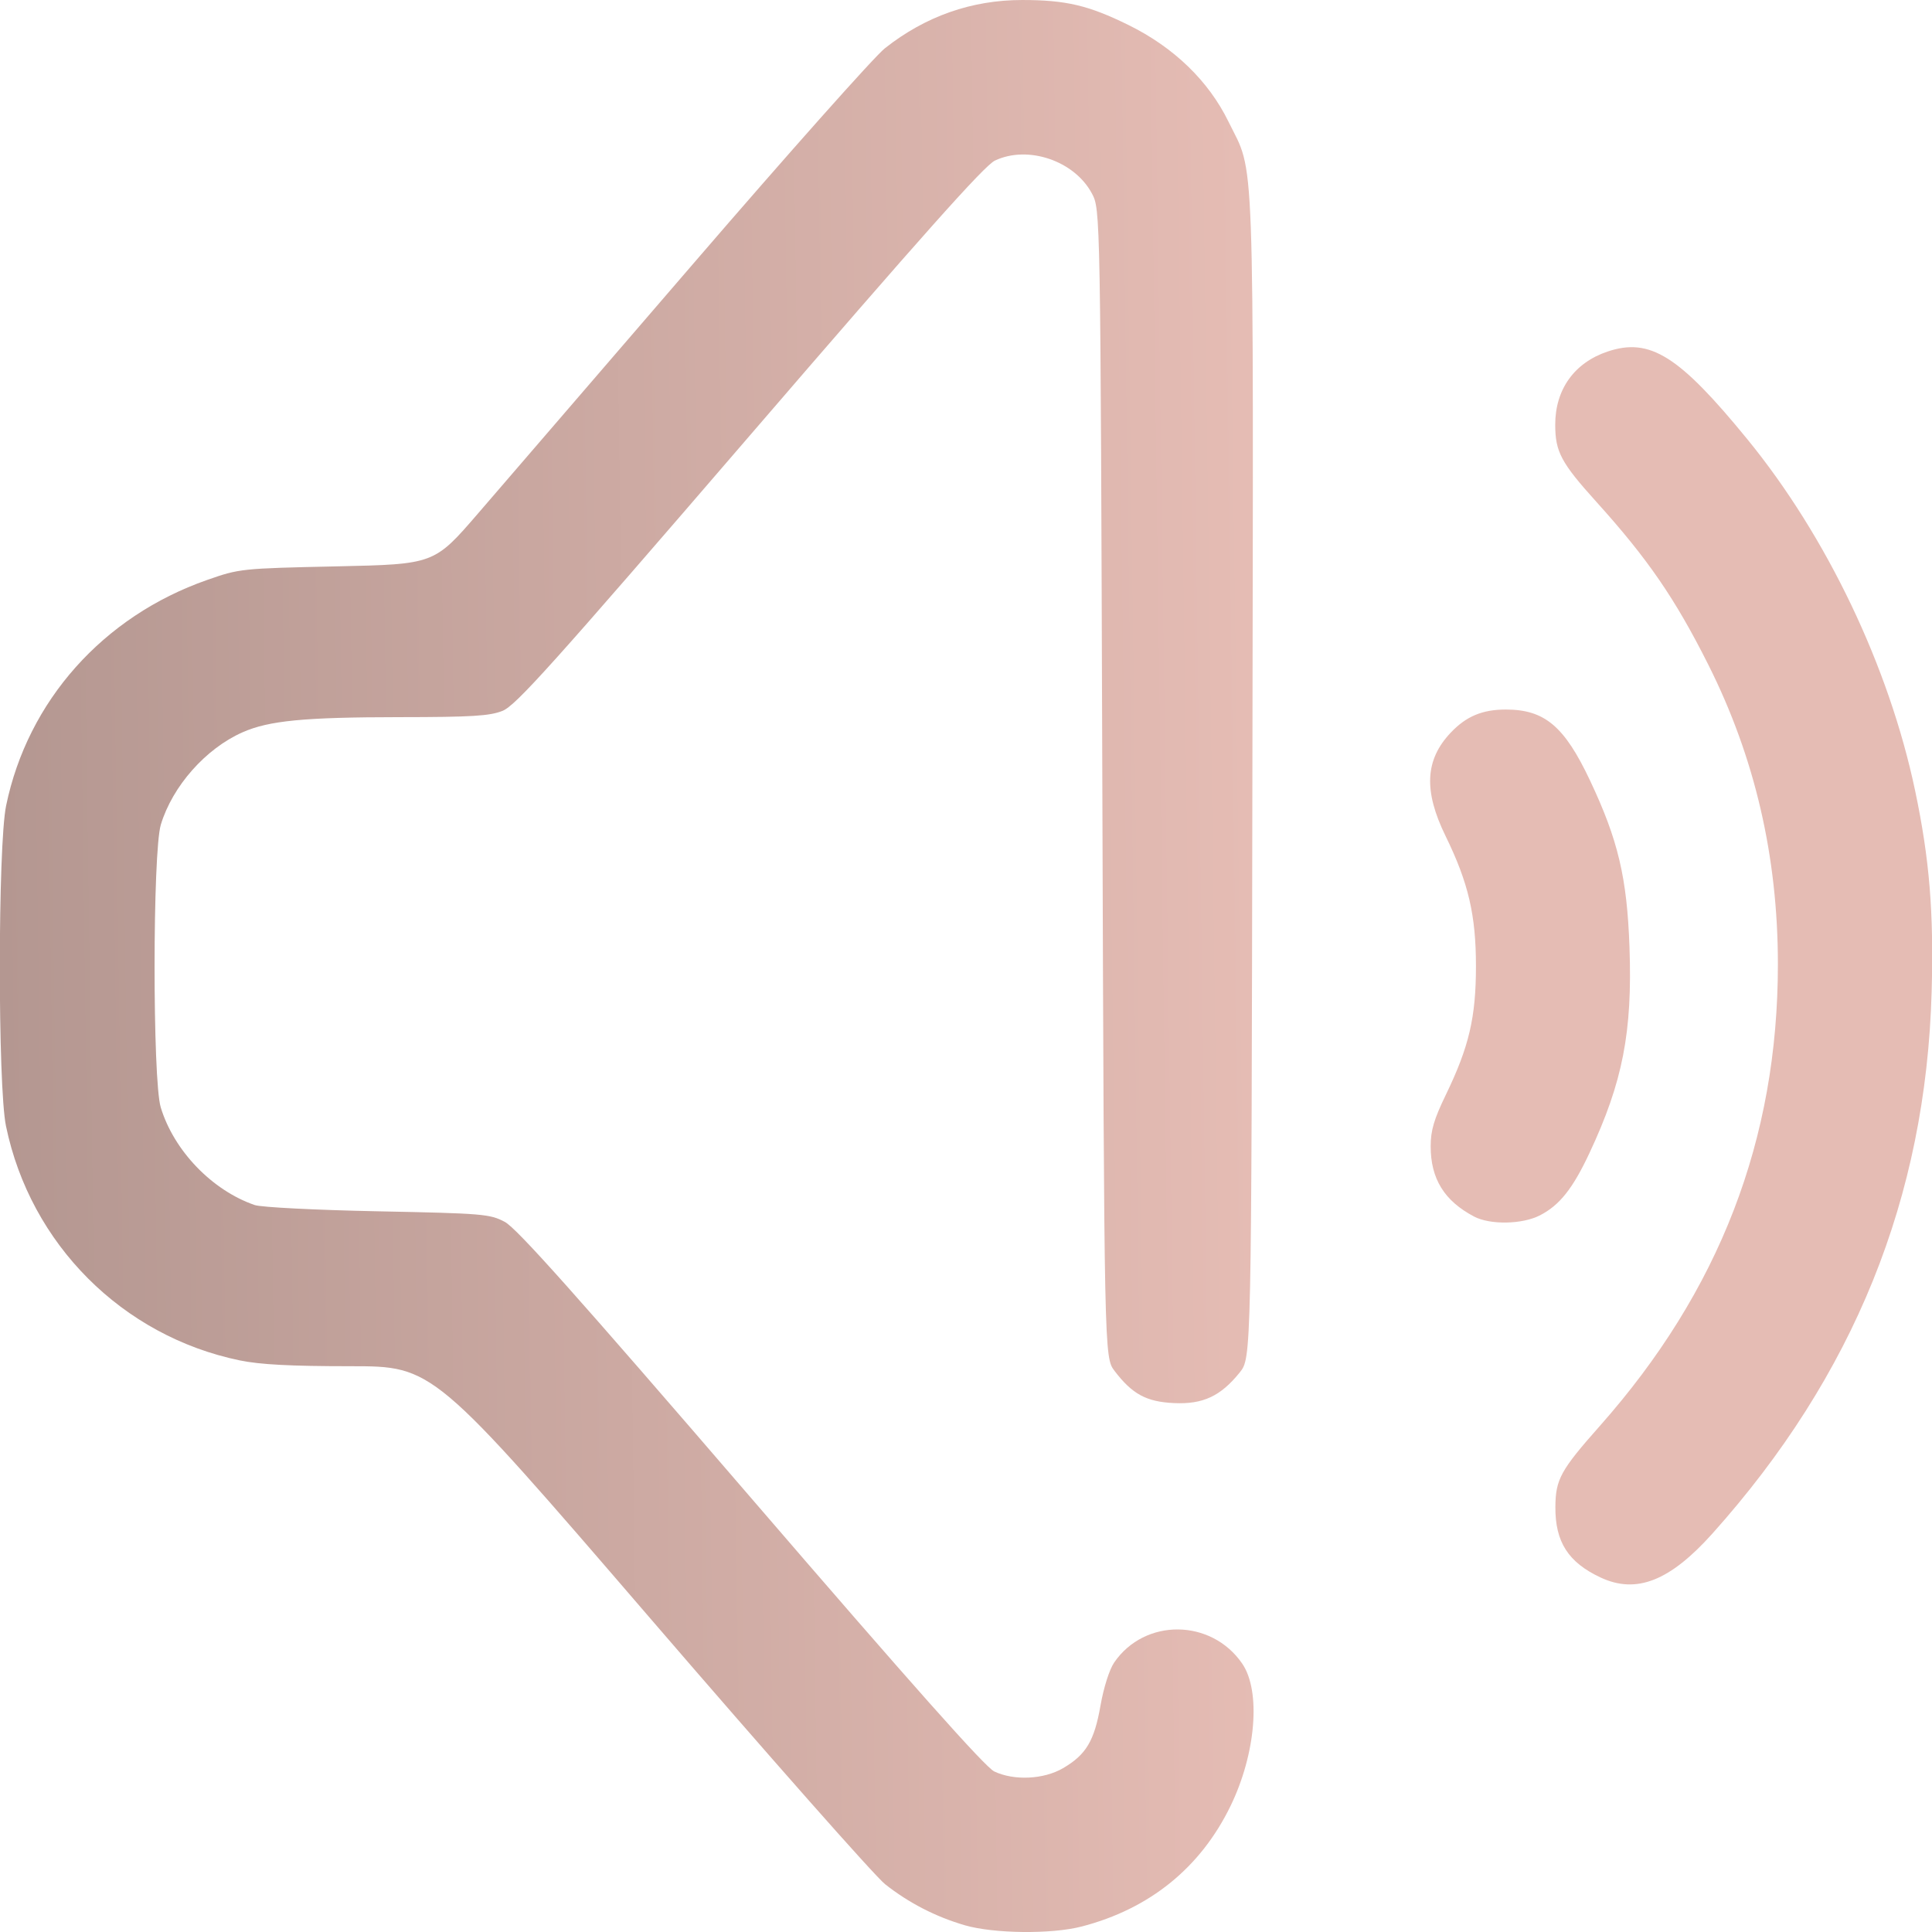
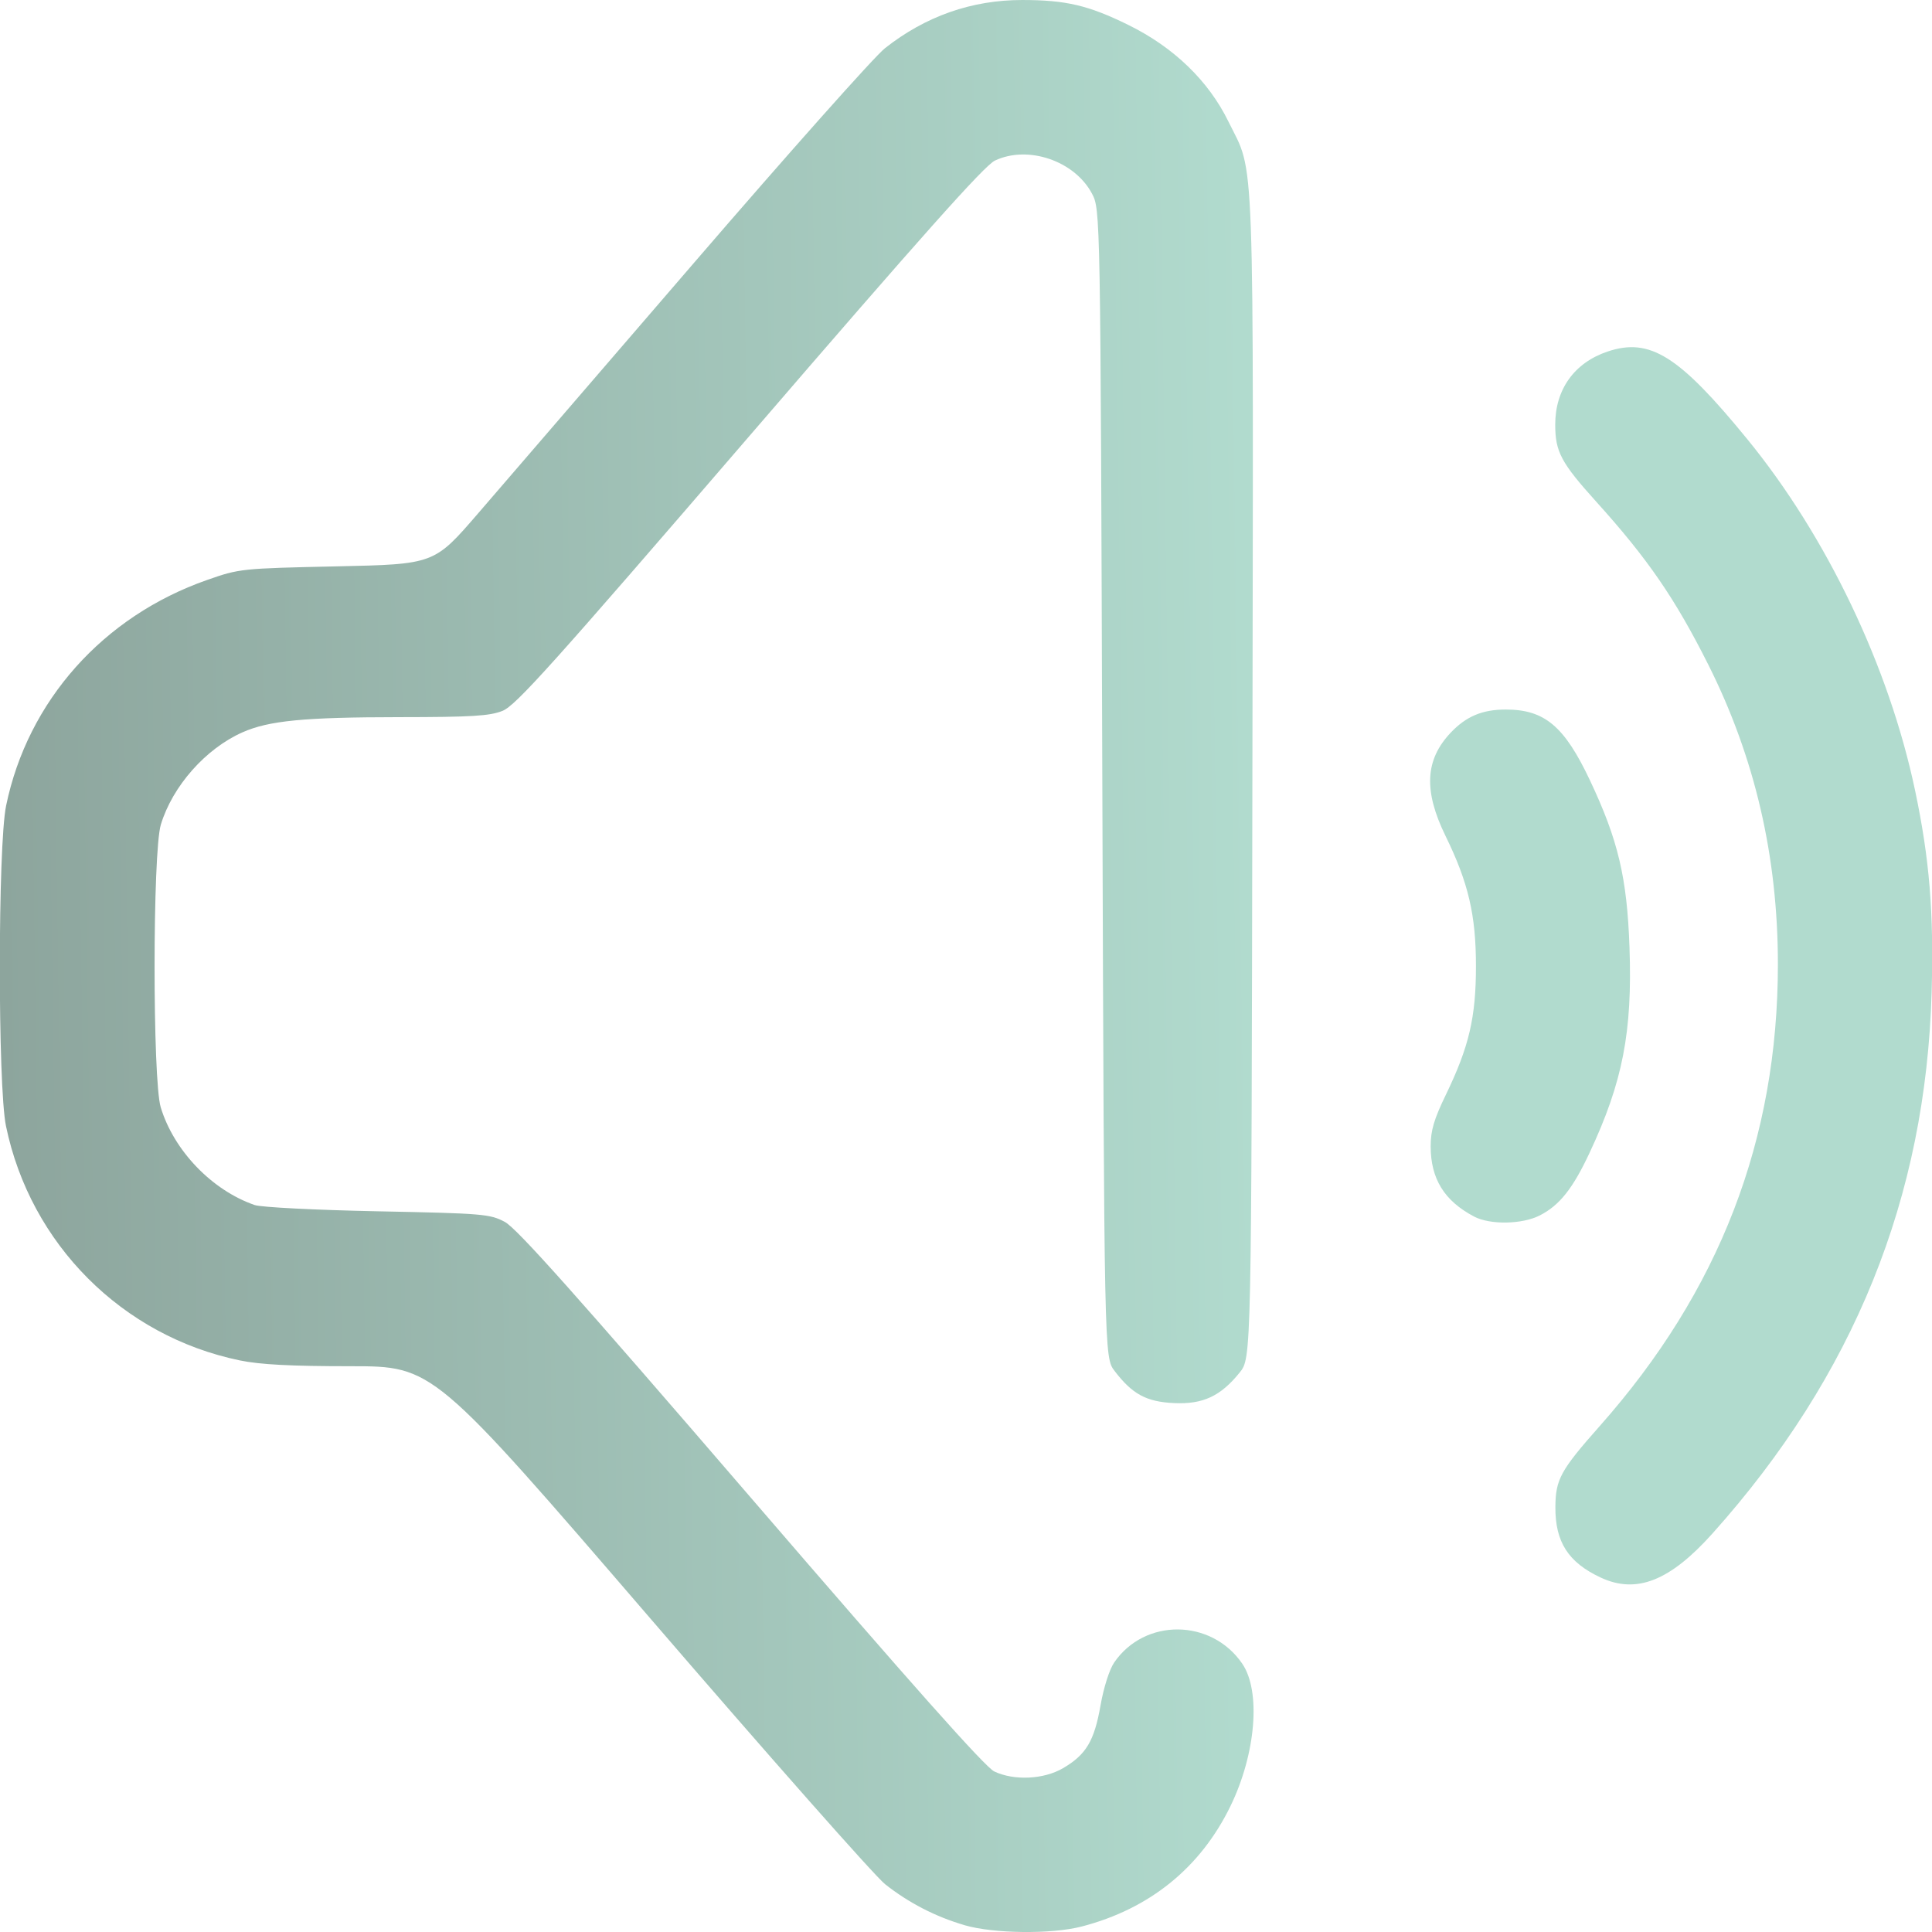
<svg xmlns="http://www.w3.org/2000/svg" xmlns:xlink="http://www.w3.org/1999/xlink" width="512" height="512" viewBox="0 0 135.467 135.467" version="1.1" id="svg1" xml:space="preserve">
  <defs id="defs1">
    <linearGradient id="linearGradient2">
-       <stop style="stop-color:#B49791;stop-opacity:1;" offset="0" id="stop2" />
-       <stop style="stop-color:#E5BCB4;stop-opacity:1" offset="1" id="stop3" />
+       <stop style="stop-color:#8DA59D;stop-opacity:1;" offset="0" id="stop2" />
+       <stop style="stop-color:#B1DBCE;stop-opacity:1" offset="1" id="stop3" />
    </linearGradient>
    <linearGradient xlink:href="#linearGradient2" id="linearGradient3" x1="34.836" y1="202.761" x2="128.478" y2="201.471" gradientUnits="userSpaceOnUse" gradientTransform="translate(-4.413462,-84.89423)" />
  </defs>
  <g id="layer1" transform="matrix(0.9376617,0,0,0.9376617,-28.53473,-44.16897)">
    <path style="fill:url(#linearGradient3);fill-opacity:1" d="m 102.562,191.069 c -2.166,-0.632 -4.182,-1.671 -5.943,-3.064 -0.767,-0.607 -8.685,-9.57 -17.596,-19.919 -16.202,-18.816 -16.202,-18.816 -22.378,-18.816 -4.46,0 -6.76,-0.121 -8.278,-0.434 -8.794,-1.816 -15.665,-8.703 -17.488,-17.526 -0.619,-2.996 -0.611,-20.951 0.01,-23.959 1.618,-7.832 7.249,-14.154 15.032,-16.877 2.425,-0.848 2.542,-0.861 9.719,-1.017 7.264,-0.159 7.264,-0.159 10.55,-3.969 1.807,-2.095 9.07,-10.524 16.14,-18.731 7.07,-8.207 13.492,-15.425 14.271,-16.04 3.03,-2.395 6.488,-3.611 10.267,-3.611 3.271,0 4.962,0.398 7.95,1.869 3.393,1.67 5.988,4.179 7.479,7.229 1.988,4.066 1.868,0.77 1.787,48.96 -0.073,43.489 -0.073,43.489 -0.947,44.574 -1.43,1.776 -2.754,2.392 -4.918,2.289 -2.065,-0.098 -3.115,-0.666 -4.439,-2.402 -0.775,-1.017 -0.775,-1.017 -0.917,-43.936 -0.141,-42.92 -0.141,-42.92 -0.782,-44.119 -1.307,-2.447 -4.786,-3.626 -7.251,-2.456 -0.786,0.373 -5.425,5.577 -18.356,20.592 -14.764,17.144 -17.474,20.161 -18.464,20.557 -0.96,0.384 -2.298,0.466 -7.717,0.47 -7.12,0.006 -9.751,0.26 -11.724,1.133 -2.755,1.219 -5.237,4.024 -6.11,6.905 -0.62,2.046 -0.626,19.103 -0.007,21.143 0.982,3.238 3.839,6.207 7.028,7.304 0.486,0.167 4.546,0.373 9.196,0.467 7.871,0.158 8.39,0.201 9.502,0.791 0.894,0.474 5.312,5.425 18.405,20.63 12.053,13.997 17.519,20.145 18.198,20.467 1.485,0.705 3.704,0.599 5.146,-0.246 1.725,-1.011 2.333,-2.03 2.801,-4.69 0.236,-1.343 0.665,-2.691 1.022,-3.212 2.282,-3.33 7.264,-3.286 9.574,0.085 1.409,2.057 1.026,6.729 -0.872,10.64 -2.24,4.615 -6.045,7.698 -11.13,9.018 -2.261,0.587 -6.578,0.539 -8.76,-0.097 z m 47.56,-26 c -2.417,-1.128 -3.399,-2.661 -3.38,-5.275 0.015,-2.064 0.387,-2.744 3.316,-6.049 8.955,-10.105 13.323,-21.427 13.323,-34.533 0,-8.054 -1.723,-15.47 -5.204,-22.402 -2.485,-4.947 -4.527,-7.918 -8.363,-12.169 -2.648,-2.934 -3.084,-3.751 -3.084,-5.783 0,-2.636 1.433,-4.634 3.923,-5.467 3.158,-1.058 5.336,0.31 10.438,6.553 5.953,7.285 10.6,17.018 12.552,26.287 1.075,5.104 1.402,9.094 1.235,15.053 -0.432,15.378 -5.814,28.68 -16.382,40.487 -3.19,3.563 -5.694,4.55 -8.373,3.299 z m -9.46,-26.992 c -2.226,-1.171 -3.246,-2.822 -3.246,-5.253 0,-1.182 0.245,-2.013 1.14,-3.863 1.732,-3.582 2.246,-5.781 2.246,-9.607 0,-3.825 -0.563,-6.235 -2.278,-9.744 -1.646,-3.369 -1.529,-5.689 0.39,-7.716 1.156,-1.222 2.366,-1.73 4.118,-1.73 2.902,0 4.381,1.243 6.292,5.287 2.11,4.466 2.777,7.281 2.96,12.493 0.223,6.335 -0.505,10.076 -2.992,15.381 -1.253,2.673 -2.244,3.917 -3.717,4.669 -1.321,0.674 -3.716,0.715 -4.915,0.084 z" id="path1" />
  </g>
</svg>
